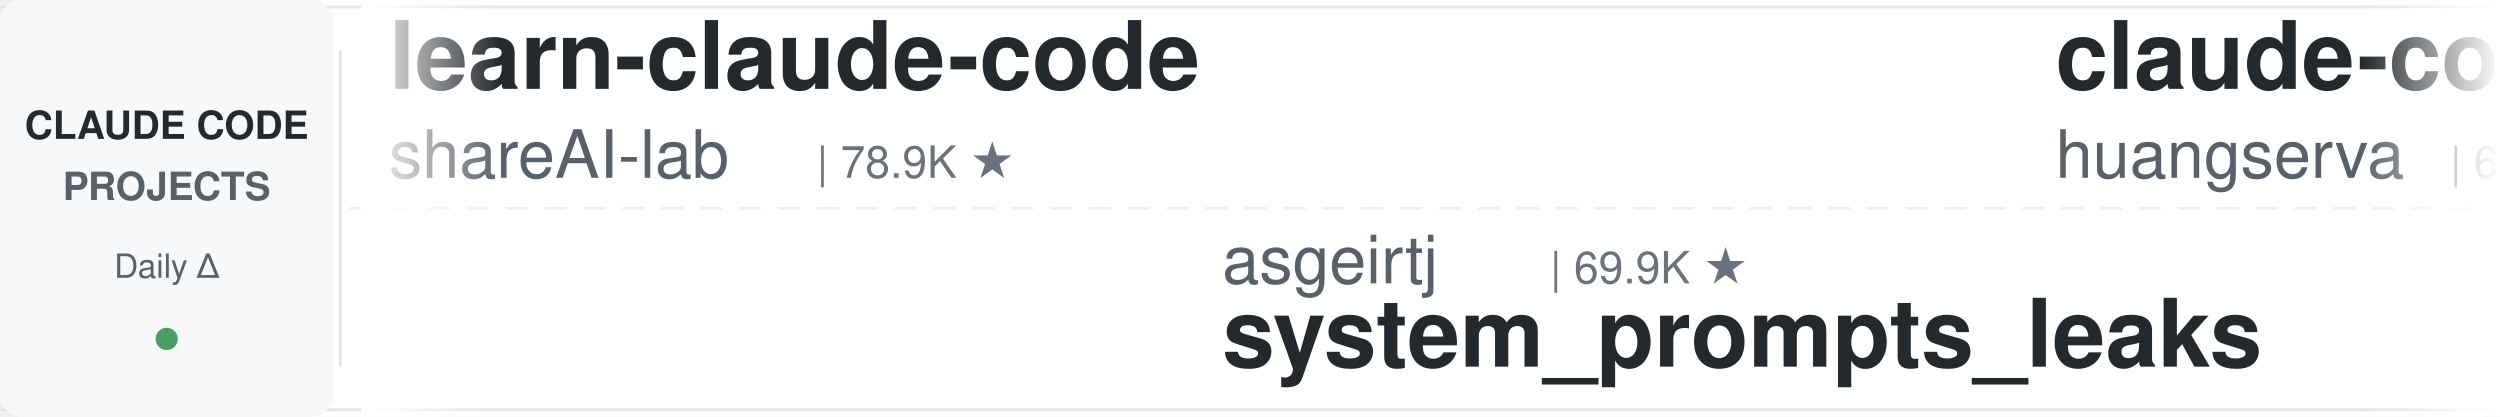
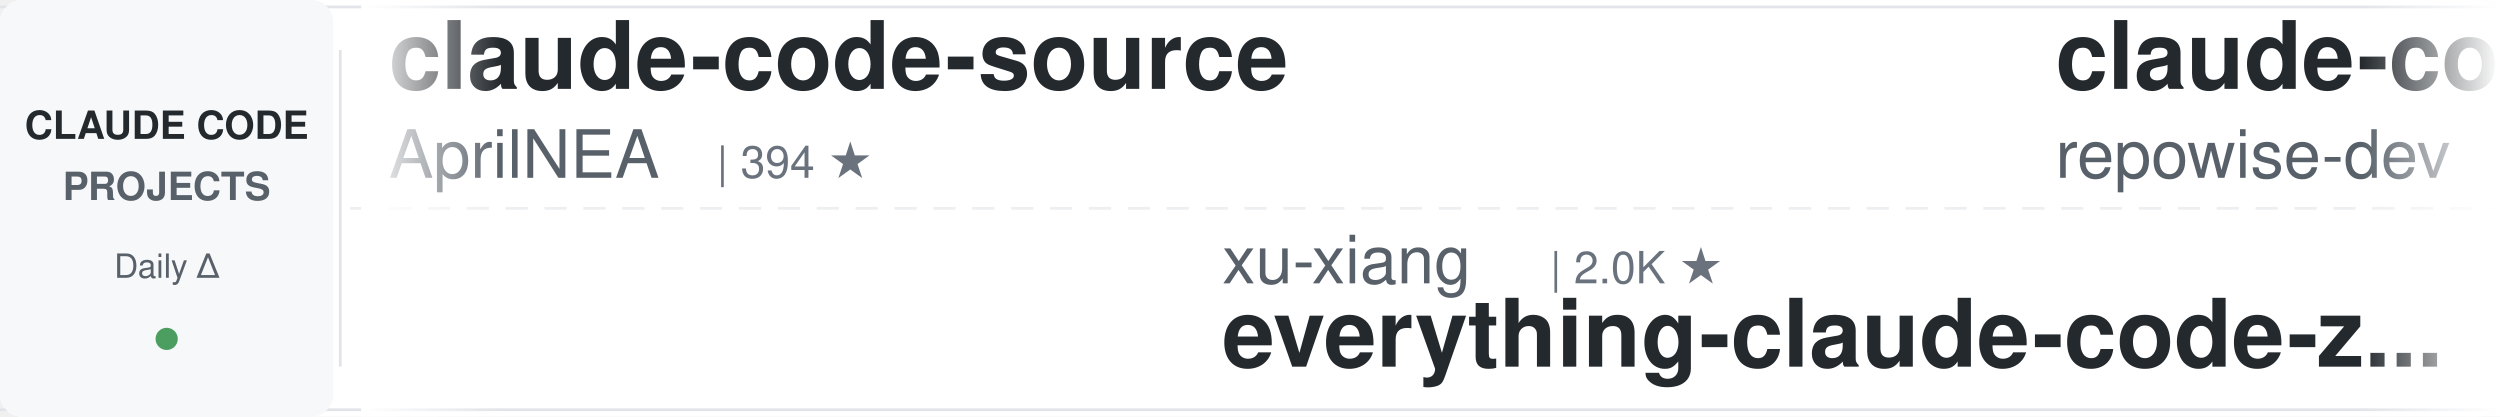
<svg xmlns="http://www.w3.org/2000/svg" width="900" height="150">
  <defs>
    <linearGradient id="leftFade" x1="0%" y1="0%" x2="100%" y2="0%">
      <stop offset="0%" style="stop-color:#ffffff;stop-opacity:1" />
      <stop offset="100%" style="stop-color:#ffffff;stop-opacity:0" />
    </linearGradient>
    <linearGradient id="rightFade" x1="0%" y1="0%" x2="100%" y2="0%">
      <stop offset="0%" style="stop-color:#ffffff;stop-opacity:0" />
      <stop offset="100%" style="stop-color:#ffffff;stop-opacity:1" />
    </linearGradient>
  </defs>
  <rect width="900" height="150" fill="#ffffff" rx="8" />
  <rect x="0" y="2" width="900" height="1" fill="#e1e4e8" />
  <rect x="0" y="147" width="900" height="1" fill="#e1e4e8" />
  <line x1="0" y1="75" x2="900" y2="75" stroke="#e1e4e8" stroke-width="1" stroke-dasharray="8 6" opacity="0.6" />
  <rect x="0" y="0" width="120" height="150" fill="#f6f8fa" rx="8" />
  <text x="60" y="50" font-family="-apple-system, BlinkMacSystemFont, 'Segoe UI', Helvetica, Arial, sans-serif" font-size="14" font-weight="600" fill="#24292e" text-anchor="middle">CLAUDE CODE</text>
  <text x="60" y="72" font-family="-apple-system, BlinkMacSystemFont, 'Segoe UI', Helvetica, Arial, sans-serif" font-size="14" font-weight="600" fill="#586069" text-anchor="middle">PROJECTS</text>
  <text x="60" y="100" font-family="-apple-system, BlinkMacSystemFont, 'Segoe UI', Helvetica, Arial, sans-serif" font-size="12" font-weight="500" fill="#586069" text-anchor="middle">Daily Δ</text>
  <circle cx="60" cy="122" r="4" fill="#22863a" opacity="0.8" />
  <rect x="122" y="18" width="1" height="114" fill="#e1e4e8" />
  <clipPath id="tickerClip">
    <rect x="130" y="0" width="770" height="150" />
  </clipPath>
  <g clip-path="url(#tickerClip)">
    <g id="tickerItems">
      <animateTransform attributeName="transform" attributeType="XML" type="translate" from="0 0" to="-3000 0" dur="54s" repeatCount="indefinite" />
      <g transform="translate(0, 0)">
-         <text x="140" y="32" font-family="-apple-system, BlinkMacSystemFont, 'Segoe UI', Helvetica, Arial, sans-serif" font-size="34" font-weight="600" fill="#24292e">learn-claude-code</text>
-         <text x="140" y="64" font-family="-apple-system, BlinkMacSystemFont, 'Segoe UI', Helvetica, Arial, sans-serif" font-size="24" font-weight="400" fill="#586069">shareAI-lab</text>
-         <text x="294" y="64" font-family="-apple-system, BlinkMacSystemFont, 'Segoe UI', Helvetica, Arial, sans-serif" font-size="16" font-weight="500" fill="#6a737d">| 78.9K ★</text>
-       </g>
-       <g transform="translate(300, 0)">
-         <text x="140" y="102" font-family="-apple-system, BlinkMacSystemFont, 'Segoe UI', Helvetica, Arial, sans-serif" font-size="24" font-weight="400" fill="#586069">asgeirtj</text>
-         <text x="258" y="102" font-family="-apple-system, BlinkMacSystemFont, 'Segoe UI', Helvetica, Arial, sans-serif" font-size="16" font-weight="500" fill="#6a737d">| 69.9K ★</text>
-         <text x="140" y="132" font-family="-apple-system, BlinkMacSystemFont, 'Segoe UI', Helvetica, Arial, sans-serif" font-size="34" font-weight="600" fill="#24292e">system_prompts_leaks</text>
-       </g>
-       <g transform="translate(600, 0)">
-         <text x="140" y="32" font-family="-apple-system, BlinkMacSystemFont, 'Segoe UI', Helvetica, Arial, sans-serif" font-size="34" font-weight="600" fill="#24292e">claude-code-cli</text>
-         <text x="140" y="64" font-family="-apple-system, BlinkMacSystemFont, 'Segoe UI', Helvetica, Arial, sans-serif" font-size="24" font-weight="400" fill="#586069">huangserva</text>
-         <text x="282" y="64" font-family="-apple-system, BlinkMacSystemFont, 'Segoe UI', Helvetica, Arial, sans-serif" font-size="16" font-weight="500" fill="#6a737d">| 628 ★</text>
-       </g>
-       <g transform="translate(900, 0)">
-         <text x="140" y="102" font-family="-apple-system, BlinkMacSystemFont, 'Segoe UI', Helvetica, Arial, sans-serif" font-size="24" font-weight="400" fill="#586069">LING71671</text>
-         <text x="270" y="102" font-family="-apple-system, BlinkMacSystemFont, 'Segoe UI', Helvetica, Arial, sans-serif" font-size="16" font-weight="500" fill="#6a737d">| 970 ★</text>
-         <text x="140" y="132" font-family="-apple-system, BlinkMacSystemFont, 'Segoe UI', Helvetica, Arial, sans-serif" font-size="34" font-weight="600" fill="#24292e">Open-ClaudeCode</text>
-       </g>
-       <g transform="translate(1200, 0)">
-         <text x="140" y="32" font-family="-apple-system, BlinkMacSystemFont, 'Segoe UI', Helvetica, Arial, sans-serif" font-size="34" font-weight="600" fill="#24292e">claude-code-infrastructu...</text>
-         <text x="140" y="64" font-family="-apple-system, BlinkMacSystemFont, 'Segoe UI', Helvetica, Arial, sans-serif" font-size="24" font-weight="400" fill="#586069">diet103</text>
-         <text x="246" y="64" font-family="-apple-system, BlinkMacSystemFont, 'Segoe UI', Helvetica, Arial, sans-serif" font-size="16" font-weight="500" fill="#6a737d">| 10.0K ★</text>
-       </g>
-       <g transform="translate(1500, 0)">
-         <text x="140" y="102" font-family="-apple-system, BlinkMacSystemFont, 'Segoe UI', Helvetica, Arial, sans-serif" font-size="24" font-weight="400" fill="#586069">nicedreamzapp</text>
-         <text x="318" y="102" font-family="-apple-system, BlinkMacSystemFont, 'Segoe UI', Helvetica, Arial, sans-serif" font-size="16" font-weight="500" fill="#6a737d">| 3.4K ★</text>
-         <text x="140" y="132" font-family="-apple-system, BlinkMacSystemFont, 'Segoe UI', Helvetica, Arial, sans-serif" font-size="34" font-weight="600" fill="#24292e">claude-code-local</text>
-       </g>
-       <g transform="translate(1800, 0)">
        <text x="140" y="32" font-family="-apple-system, BlinkMacSystemFont, 'Segoe UI', Helvetica, Arial, sans-serif" font-size="34" font-weight="600" fill="#24292e">claude-code-source</text>
        <text x="140" y="64" font-family="-apple-system, BlinkMacSystemFont, 'Segoe UI', Helvetica, Arial, sans-serif" font-size="24" font-weight="400" fill="#586069">AprilNEA</text>
        <text x="258" y="64" font-family="-apple-system, BlinkMacSystemFont, 'Segoe UI', Helvetica, Arial, sans-serif" font-size="16" font-weight="500" fill="#6a737d">| 394 ★</text>
      </g>
+       <g transform="translate(300, 0)">
+         <text x="140" y="102" font-family="-apple-system, BlinkMacSystemFont, 'Segoe UI', Helvetica, Arial, sans-serif" font-size="24" font-weight="400" fill="#586069">xu-xiang</text>
+         <text x="258" y="102" font-family="-apple-system, BlinkMacSystemFont, 'Segoe UI', Helvetica, Arial, sans-serif" font-size="16" font-weight="500" fill="#6a737d">| 2.0K ★</text>
+         <text x="140" y="132" font-family="-apple-system, BlinkMacSystemFont, 'Segoe UI', Helvetica, Arial, sans-serif" font-size="34" font-weight="600" fill="#24292e">everything-claude-code-z...</text>
+       </g>
+       <g transform="translate(600, 0)">
+         <text x="140" y="32" font-family="-apple-system, BlinkMacSystemFont, 'Segoe UI', Helvetica, Arial, sans-serif" font-size="34" font-weight="600" fill="#24292e">claude-code-prompts</text>
+         <text x="140" y="64" font-family="-apple-system, BlinkMacSystemFont, 'Segoe UI', Helvetica, Arial, sans-serif" font-size="24" font-weight="400" fill="#586069">repowise-dev</text>
+         <text x="306" y="64" font-family="-apple-system, BlinkMacSystemFont, 'Segoe UI', Helvetica, Arial, sans-serif" font-size="16" font-weight="500" fill="#6a737d">| 1.2K ★</text>
+       </g>
+       <g transform="translate(900, 0)">
+         <text x="140" y="102" font-family="-apple-system, BlinkMacSystemFont, 'Segoe UI', Helvetica, Arial, sans-serif" font-size="24" font-weight="400" fill="#586069">ponponon</text>
+         <text x="258" y="102" font-family="-apple-system, BlinkMacSystemFont, 'Segoe UI', Helvetica, Arial, sans-serif" font-size="16" font-weight="500" fill="#6a737d">| 2.3K ★</text>
+         <text x="140" y="132" font-family="-apple-system, BlinkMacSystemFont, 'Segoe UI', Helvetica, Arial, sans-serif" font-size="34" font-weight="600" fill="#24292e">claude_code_src</text>
+       </g>
+       <g transform="translate(1200, 0)">
+         <text x="140" y="32" font-family="-apple-system, BlinkMacSystemFont, 'Segoe UI', Helvetica, Arial, sans-serif" font-size="34" font-weight="600" fill="#24292e">claude-code-ultimate-gui...</text>
+         <text x="140" y="64" font-family="-apple-system, BlinkMacSystemFont, 'Segoe UI', Helvetica, Arial, sans-serif" font-size="24" font-weight="400" fill="#586069">FlorianBruniaux</text>
+         <text x="342" y="64" font-family="-apple-system, BlinkMacSystemFont, 'Segoe UI', Helvetica, Arial, sans-serif" font-size="16" font-weight="500" fill="#6a737d">| 6.2K ★</text>
+       </g>
+       <g transform="translate(1500, 0)">
+         <text x="140" y="102" font-family="-apple-system, BlinkMacSystemFont, 'Segoe UI', Helvetica, Arial, sans-serif" font-size="24" font-weight="400" fill="#586069">Alishahryar1</text>
+         <text x="306" y="102" font-family="-apple-system, BlinkMacSystemFont, 'Segoe UI', Helvetica, Arial, sans-serif" font-size="16" font-weight="500" fill="#6a737d">| 62.1K ★</text>
+         <text x="140" y="132" font-family="-apple-system, BlinkMacSystemFont, 'Segoe UI', Helvetica, Arial, sans-serif" font-size="34" font-weight="600" fill="#24292e">free-claude-code</text>
+       </g>
+       <g transform="translate(1800, 0)">
+         <text x="140" y="32" font-family="-apple-system, BlinkMacSystemFont, 'Segoe UI', Helvetica, Arial, sans-serif" font-size="34" font-weight="600" fill="#24292e">claude-code-book</text>
+         <text x="140" y="64" font-family="-apple-system, BlinkMacSystemFont, 'Segoe UI', Helvetica, Arial, sans-serif" font-size="24" font-weight="400" fill="#586069">lintsinghua</text>
+         <text x="294" y="64" font-family="-apple-system, BlinkMacSystemFont, 'Segoe UI', Helvetica, Arial, sans-serif" font-size="16" font-weight="500" fill="#6a737d">| 4.3K ★</text>
+       </g>
      <g transform="translate(2100, 0)">
-         <text x="140" y="102" font-family="-apple-system, BlinkMacSystemFont, 'Segoe UI', Helvetica, Arial, sans-serif" font-size="24" font-weight="400" fill="#586069">overwirehq</text>
-         <text x="282" y="102" font-family="-apple-system, BlinkMacSystemFont, 'Segoe UI', Helvetica, Arial, sans-serif" font-size="16" font-weight="500" fill="#6a737d">| 2.8K ★</text>
-         <text x="140" y="132" font-family="-apple-system, BlinkMacSystemFont, 'Segoe UI', Helvetica, Arial, sans-serif" font-size="34" font-weight="600" fill="#24292e">claude-code-telegram</text>
+         <text x="140" y="102" font-family="-apple-system, BlinkMacSystemFont, 'Segoe UI', Helvetica, Arial, sans-serif" font-size="24" font-weight="400" fill="#586069">jqueryscript</text>
+         <text x="306" y="102" font-family="-apple-system, BlinkMacSystemFont, 'Segoe UI', Helvetica, Arial, sans-serif" font-size="16" font-weight="500" fill="#6a737d">| 532 ★</text>
+         <text x="140" y="132" font-family="-apple-system, BlinkMacSystemFont, 'Segoe UI', Helvetica, Arial, sans-serif" font-size="34" font-weight="600" fill="#24292e">awesome-claude-code</text>
      </g>
      <g transform="translate(2400, 0)">
-         <text x="140" y="32" font-family="-apple-system, BlinkMacSystemFont, 'Segoe UI', Helvetica, Arial, sans-serif" font-size="34" font-weight="600" fill="#24292e">claude_code_src</text>
-         <text x="140" y="64" font-family="-apple-system, BlinkMacSystemFont, 'Segoe UI', Helvetica, Arial, sans-serif" font-size="24" font-weight="400" fill="#586069">ponponon</text>
-         <text x="258" y="64" font-family="-apple-system, BlinkMacSystemFont, 'Segoe UI', Helvetica, Arial, sans-serif" font-size="16" font-weight="500" fill="#6a737d">| 2.3K ★</text>
+         <text x="140" y="32" font-family="-apple-system, BlinkMacSystemFont, 'Segoe UI', Helvetica, Arial, sans-serif" font-size="34" font-weight="600" fill="#24292e">claude-code-engineering</text>
+         <text x="140" y="64" font-family="-apple-system, BlinkMacSystemFont, 'Segoe UI', Helvetica, Arial, sans-serif" font-size="24" font-weight="400" fill="#586069">huangjia2019</text>
+         <text x="306" y="64" font-family="-apple-system, BlinkMacSystemFont, 'Segoe UI', Helvetica, Arial, sans-serif" font-size="16" font-weight="500" fill="#6a737d">| 1.1K ★</text>
      </g>
      <g transform="translate(2700, 0)">
-         <text x="140" y="102" font-family="-apple-system, BlinkMacSystemFont, 'Segoe UI', Helvetica, Arial, sans-serif" font-size="24" font-weight="400" fill="#586069">disler</text>
-         <text x="234" y="102" font-family="-apple-system, BlinkMacSystemFont, 'Segoe UI', Helvetica, Arial, sans-serif" font-size="16" font-weight="500" fill="#6a737d">| 3.9K ★</text>
-         <text x="140" y="132" font-family="-apple-system, BlinkMacSystemFont, 'Segoe UI', Helvetica, Arial, sans-serif" font-size="34" font-weight="600" fill="#24292e">claude-code-hooks-master...</text>
+         <text x="140" y="102" font-family="-apple-system, BlinkMacSystemFont, 'Segoe UI', Helvetica, Arial, sans-serif" font-size="24" font-weight="400" fill="#586069">darcyegb</text>
+         <text x="258" y="102" font-family="-apple-system, BlinkMacSystemFont, 'Segoe UI', Helvetica, Arial, sans-serif" font-size="16" font-weight="500" fill="#6a737d">| 780 ★</text>
+         <text x="140" y="132" font-family="-apple-system, BlinkMacSystemFont, 'Segoe UI', Helvetica, Arial, sans-serif" font-size="34" font-weight="600" fill="#24292e">ClaudeCodeAgents</text>
      </g>
      <g transform="translate(3000, 0)">
-         <text x="140" y="32" font-family="-apple-system, BlinkMacSystemFont, 'Segoe UI', Helvetica, Arial, sans-serif" font-size="34" font-weight="600" fill="#24292e">learn-claude-code</text>
-         <text x="140" y="64" font-family="-apple-system, BlinkMacSystemFont, 'Segoe UI', Helvetica, Arial, sans-serif" font-size="24" font-weight="400" fill="#586069">shareAI-lab</text>
-         <text x="294" y="64" font-family="-apple-system, BlinkMacSystemFont, 'Segoe UI', Helvetica, Arial, sans-serif" font-size="16" font-weight="500" fill="#6a737d">| 78.9K ★</text>
+         <text x="140" y="32" font-family="-apple-system, BlinkMacSystemFont, 'Segoe UI', Helvetica, Arial, sans-serif" font-size="34" font-weight="600" fill="#24292e">claude-code-source</text>
+         <text x="140" y="64" font-family="-apple-system, BlinkMacSystemFont, 'Segoe UI', Helvetica, Arial, sans-serif" font-size="24" font-weight="400" fill="#586069">AprilNEA</text>
+         <text x="258" y="64" font-family="-apple-system, BlinkMacSystemFont, 'Segoe UI', Helvetica, Arial, sans-serif" font-size="16" font-weight="500" fill="#6a737d">| 394 ★</text>
      </g>
      <g transform="translate(3300, 0)">
-         <text x="140" y="102" font-family="-apple-system, BlinkMacSystemFont, 'Segoe UI', Helvetica, Arial, sans-serif" font-size="24" font-weight="400" fill="#586069">asgeirtj</text>
-         <text x="258" y="102" font-family="-apple-system, BlinkMacSystemFont, 'Segoe UI', Helvetica, Arial, sans-serif" font-size="16" font-weight="500" fill="#6a737d">| 69.9K ★</text>
-         <text x="140" y="132" font-family="-apple-system, BlinkMacSystemFont, 'Segoe UI', Helvetica, Arial, sans-serif" font-size="34" font-weight="600" fill="#24292e">system_prompts_leaks</text>
+         <text x="140" y="102" font-family="-apple-system, BlinkMacSystemFont, 'Segoe UI', Helvetica, Arial, sans-serif" font-size="24" font-weight="400" fill="#586069">xu-xiang</text>
+         <text x="258" y="102" font-family="-apple-system, BlinkMacSystemFont, 'Segoe UI', Helvetica, Arial, sans-serif" font-size="16" font-weight="500" fill="#6a737d">| 2.0K ★</text>
+         <text x="140" y="132" font-family="-apple-system, BlinkMacSystemFont, 'Segoe UI', Helvetica, Arial, sans-serif" font-size="34" font-weight="600" fill="#24292e">everything-claude-code-z...</text>
      </g>
      <g transform="translate(3600, 0)">
-         <text x="140" y="32" font-family="-apple-system, BlinkMacSystemFont, 'Segoe UI', Helvetica, Arial, sans-serif" font-size="34" font-weight="600" fill="#24292e">claude-code-cli</text>
-         <text x="140" y="64" font-family="-apple-system, BlinkMacSystemFont, 'Segoe UI', Helvetica, Arial, sans-serif" font-size="24" font-weight="400" fill="#586069">huangserva</text>
-         <text x="282" y="64" font-family="-apple-system, BlinkMacSystemFont, 'Segoe UI', Helvetica, Arial, sans-serif" font-size="16" font-weight="500" fill="#6a737d">| 628 ★</text>
+         <text x="140" y="32" font-family="-apple-system, BlinkMacSystemFont, 'Segoe UI', Helvetica, Arial, sans-serif" font-size="34" font-weight="600" fill="#24292e">claude-code-prompts</text>
+         <text x="140" y="64" font-family="-apple-system, BlinkMacSystemFont, 'Segoe UI', Helvetica, Arial, sans-serif" font-size="24" font-weight="400" fill="#586069">repowise-dev</text>
+         <text x="306" y="64" font-family="-apple-system, BlinkMacSystemFont, 'Segoe UI', Helvetica, Arial, sans-serif" font-size="16" font-weight="500" fill="#6a737d">| 1.2K ★</text>
      </g>
      <g transform="translate(3900, 0)">
-         <text x="140" y="102" font-family="-apple-system, BlinkMacSystemFont, 'Segoe UI', Helvetica, Arial, sans-serif" font-size="24" font-weight="400" fill="#586069">LING71671</text>
-         <text x="270" y="102" font-family="-apple-system, BlinkMacSystemFont, 'Segoe UI', Helvetica, Arial, sans-serif" font-size="16" font-weight="500" fill="#6a737d">| 970 ★</text>
-         <text x="140" y="132" font-family="-apple-system, BlinkMacSystemFont, 'Segoe UI', Helvetica, Arial, sans-serif" font-size="34" font-weight="600" fill="#24292e">Open-ClaudeCode</text>
+         <text x="140" y="102" font-family="-apple-system, BlinkMacSystemFont, 'Segoe UI', Helvetica, Arial, sans-serif" font-size="24" font-weight="400" fill="#586069">ponponon</text>
+         <text x="258" y="102" font-family="-apple-system, BlinkMacSystemFont, 'Segoe UI', Helvetica, Arial, sans-serif" font-size="16" font-weight="500" fill="#6a737d">| 2.3K ★</text>
+         <text x="140" y="132" font-family="-apple-system, BlinkMacSystemFont, 'Segoe UI', Helvetica, Arial, sans-serif" font-size="34" font-weight="600" fill="#24292e">claude_code_src</text>
      </g>
    </g>
  </g>
  <rect x="130" y="0" width="50" height="150" fill="url(#leftFade)" />
  <rect x="850" y="0" width="50" height="150" fill="url(#rightFade)" />
</svg>
